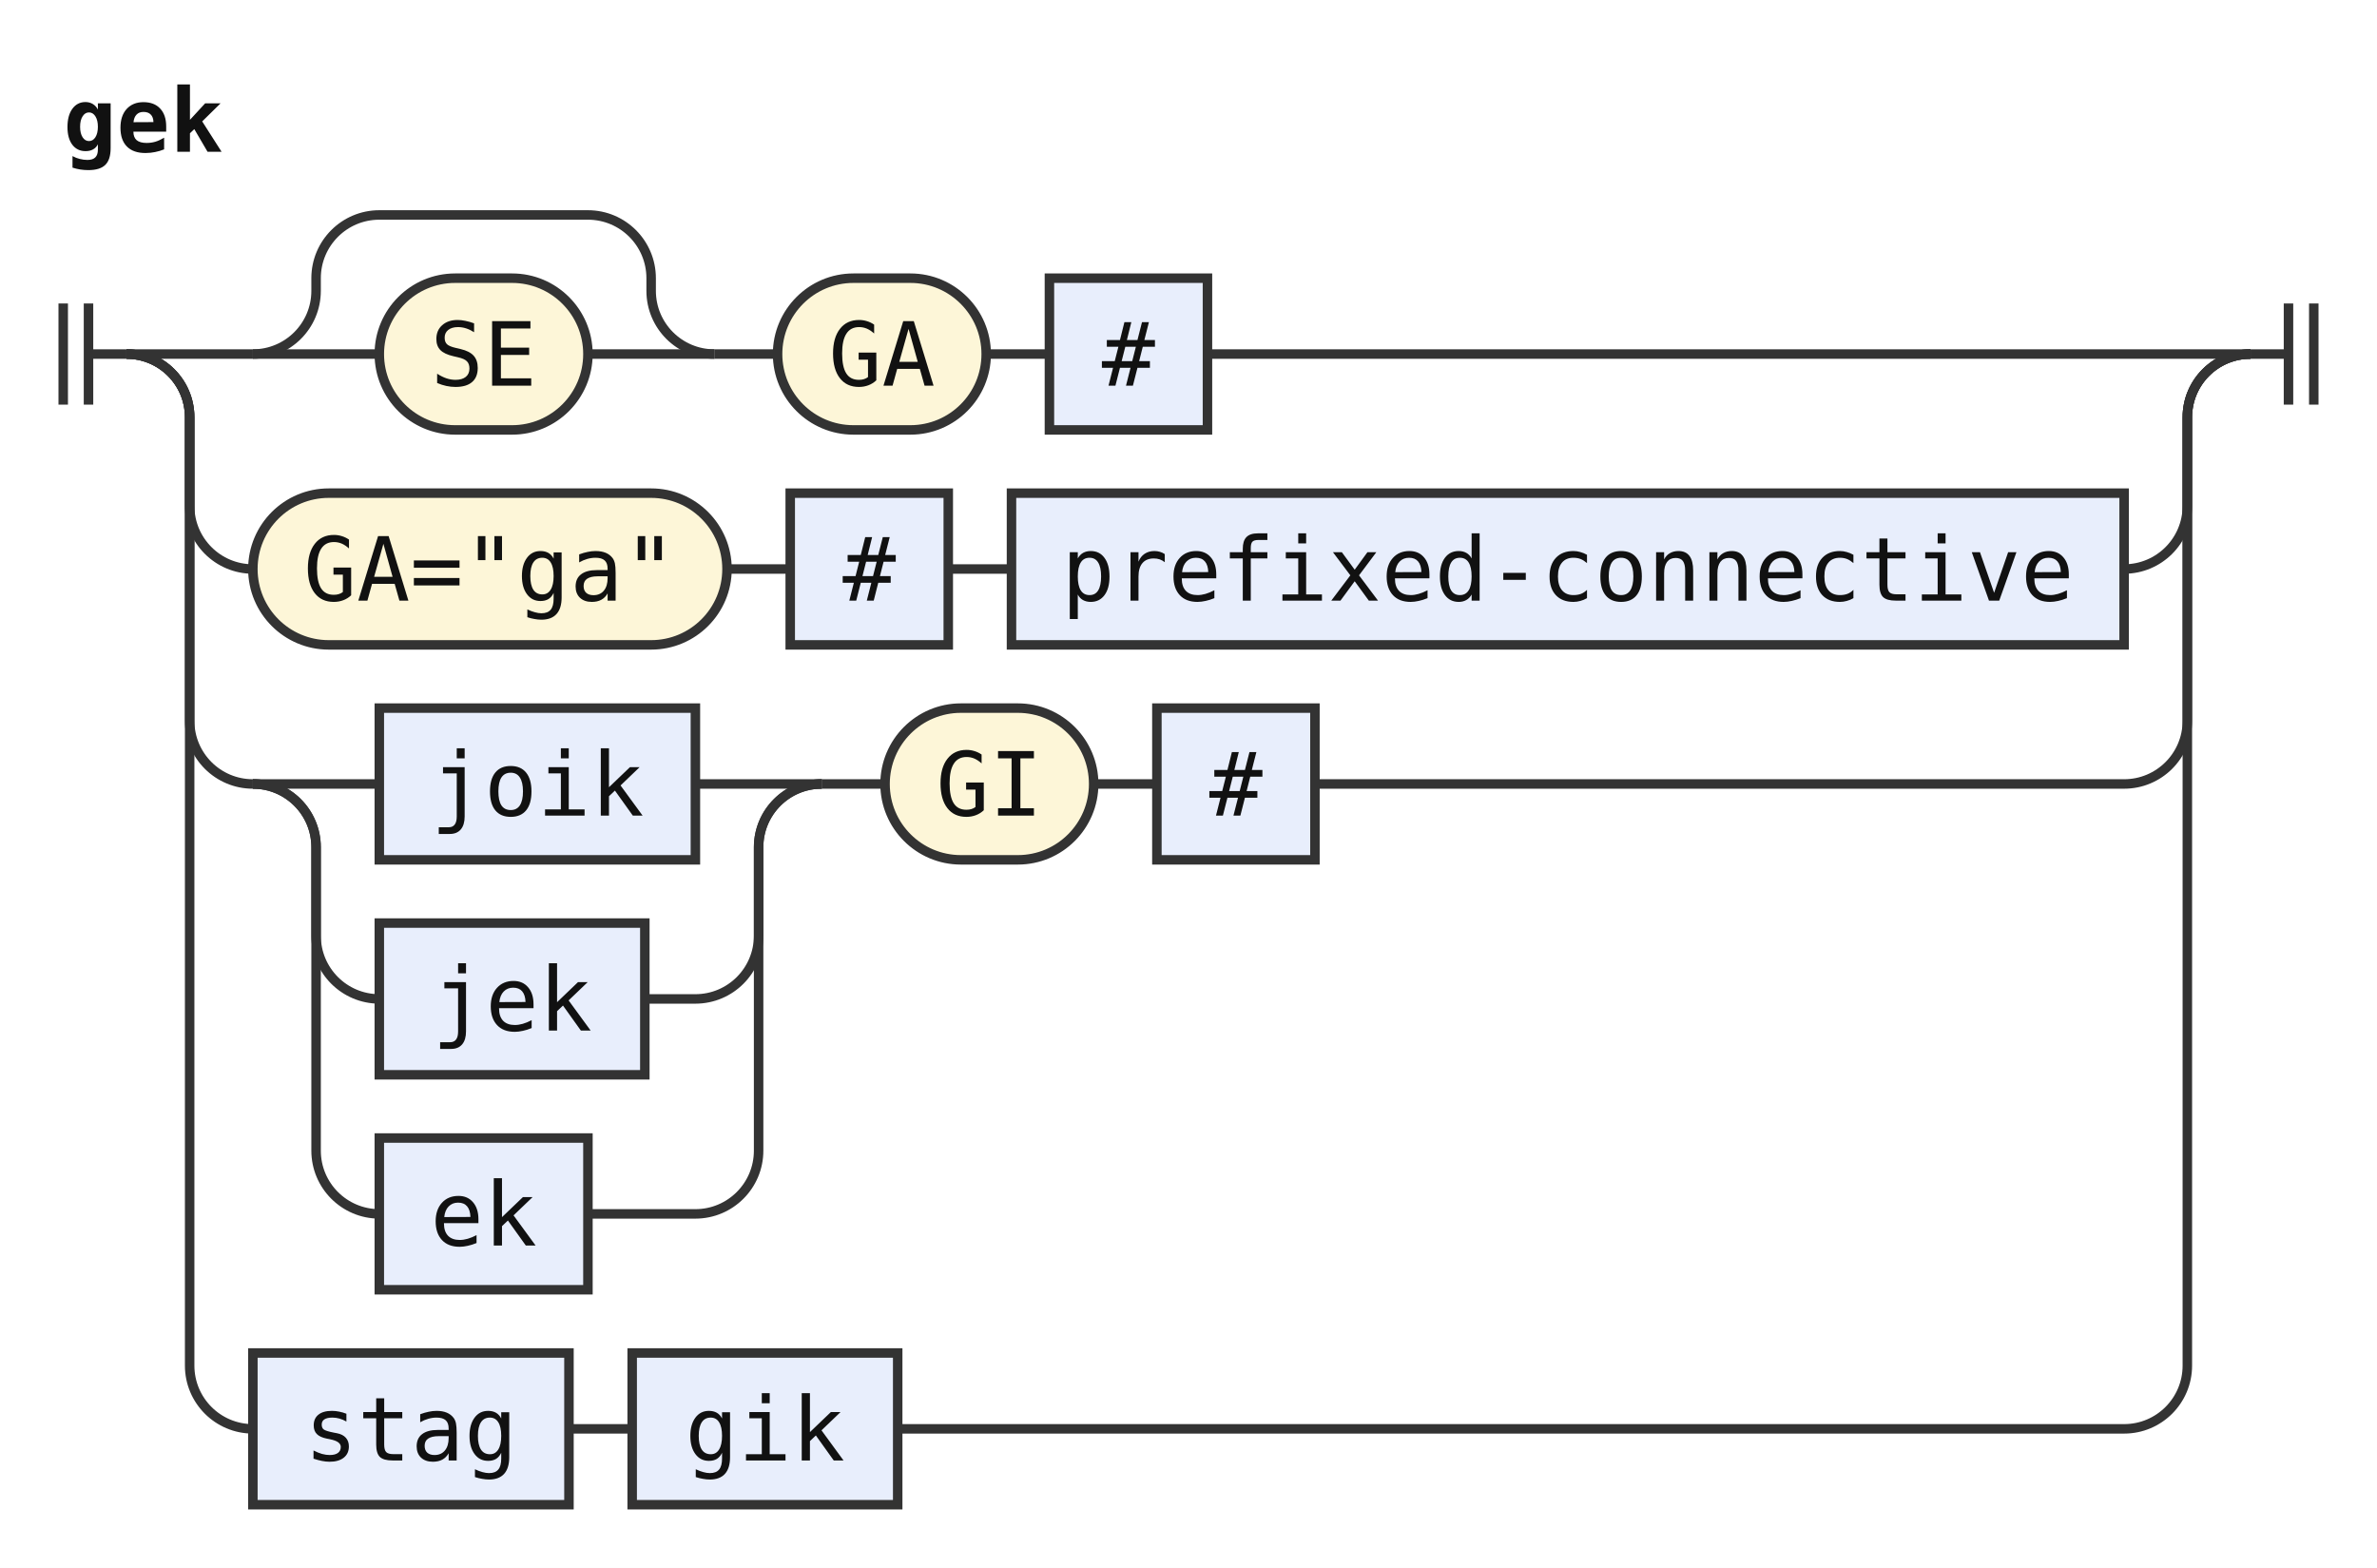
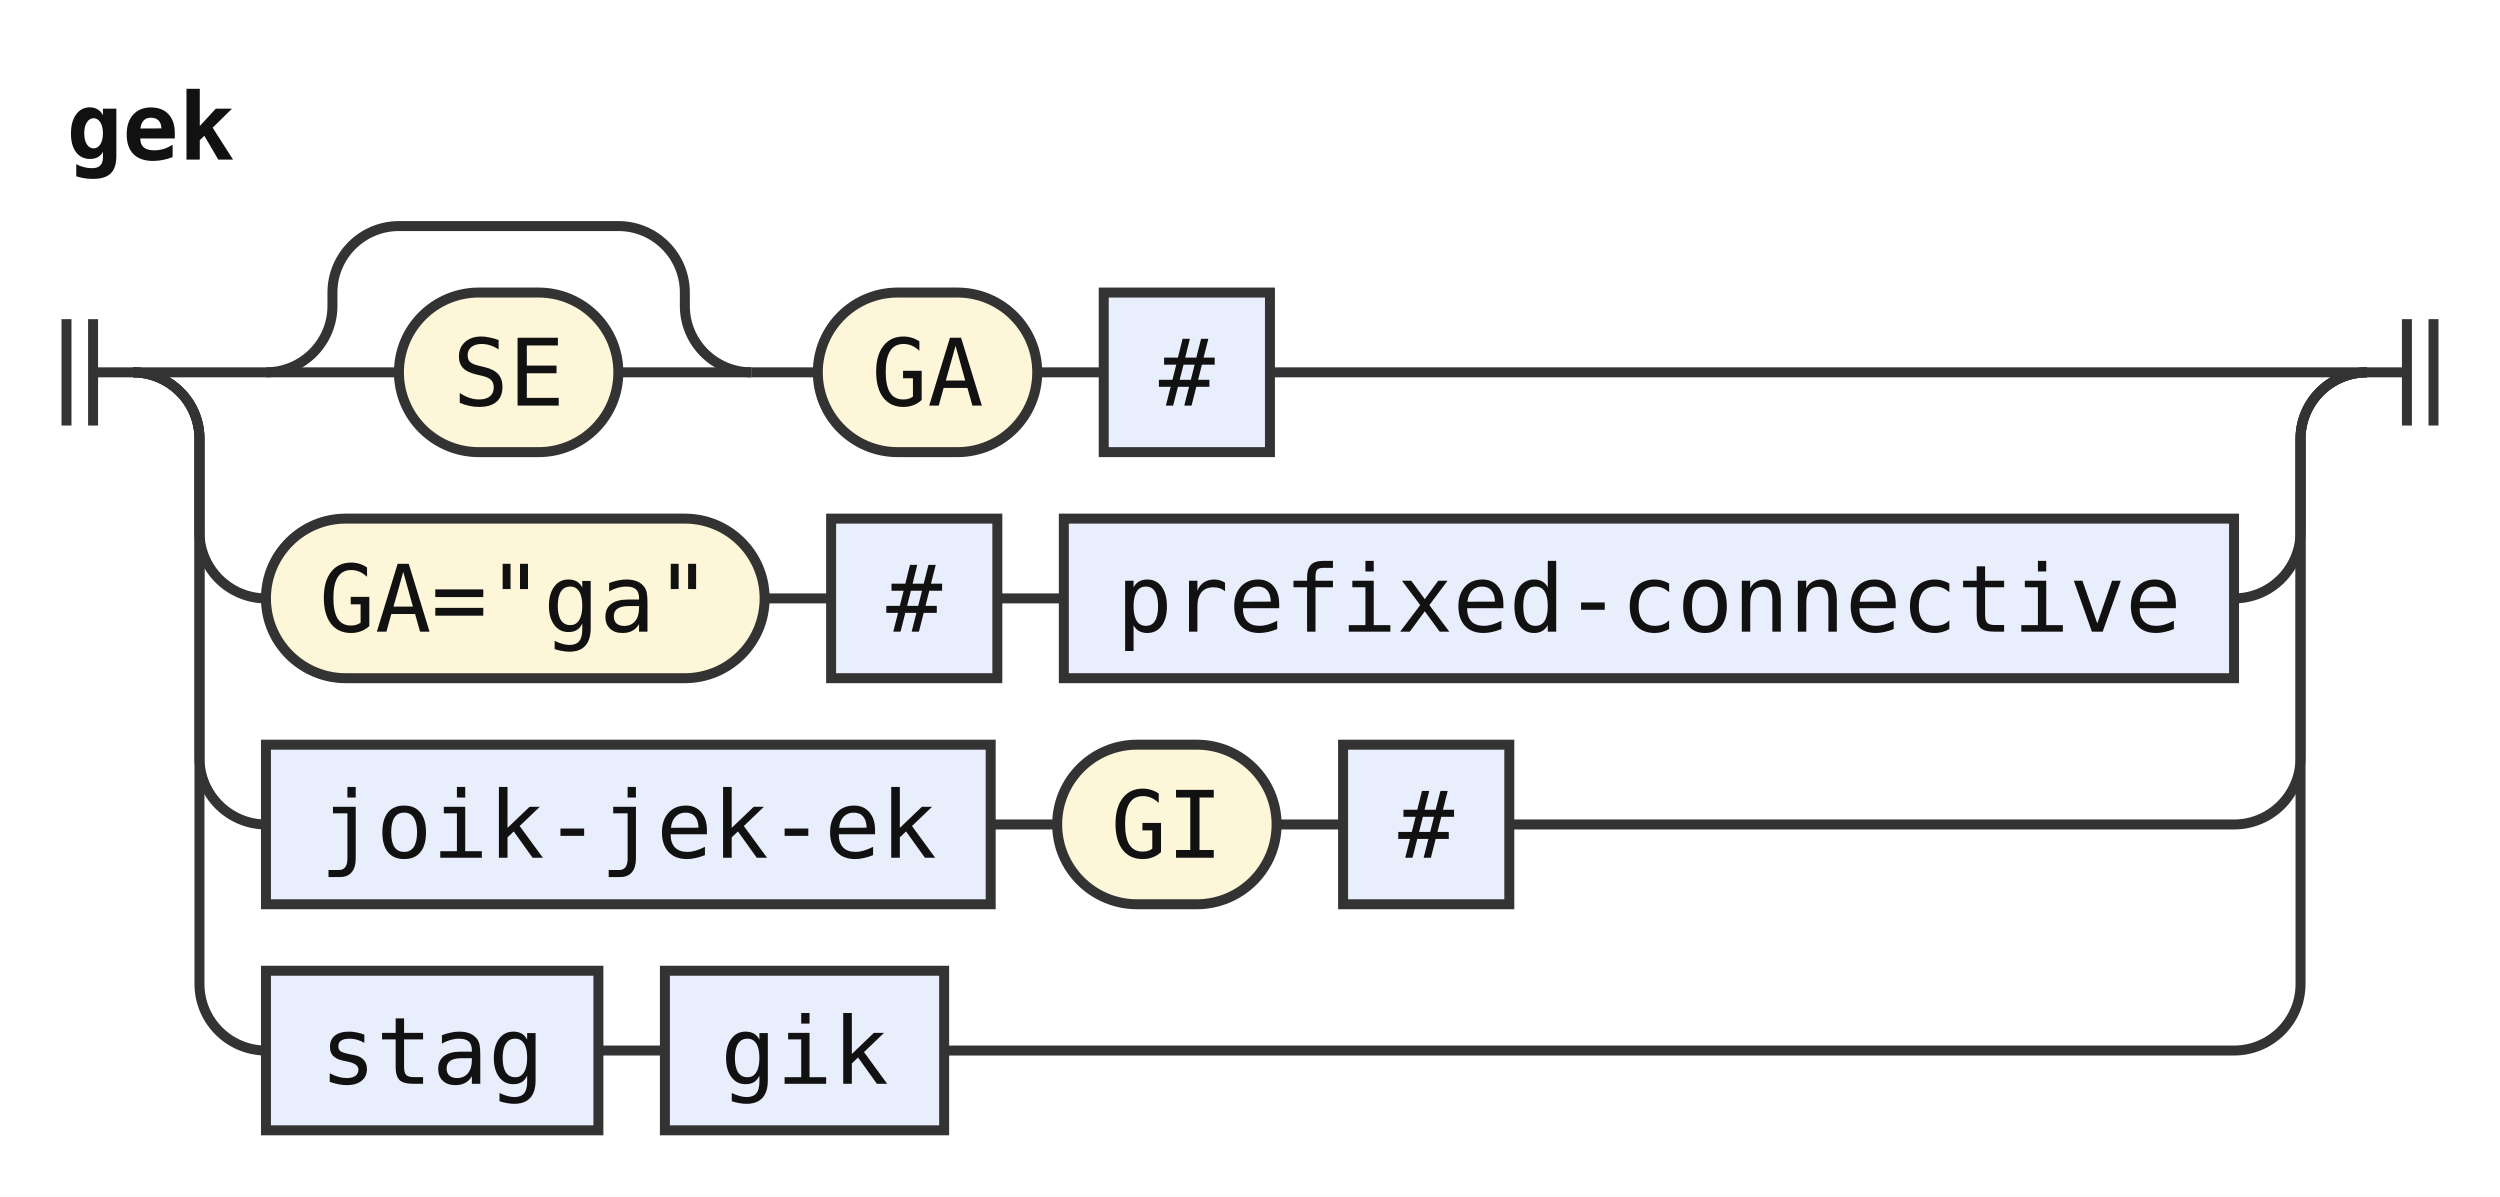
- <svg xmlns="http://www.w3.org/2000/svg" width="376" height="248" viewBox="0 0 376 248" role="img" aria-label="Railroad diagram of the rule gek">
+ <svg xmlns="http://www.w3.org/2000/svg" width="376" height="180" viewBox="0 0 376 180" role="img" aria-label="Railroad diagram of the rule gek">
  <style>path{fill:none;stroke:#333;stroke-width:1.5}.rule rect{fill:#e8eefc;stroke:#333;stroke-width:1.5}.terminal rect{fill:#fdf6d8;stroke:#333;stroke-width:1.5}text{font-family:ui-monospace,SFMono-Regular,Menlo,Consolas,"DejaVu Sans Mono","Liberation Mono",monospace;font-size:14px;fill:#111;text-anchor:middle}text.label{font-size:12px;font-style:italic;fill:#555;text-anchor:start}text.title{font-weight:bold;text-anchor:start}</style>
  <rect width="100%" height="100%" fill="#fff" />
  <text class="title" x="10" y="24" textLength="25.2" lengthAdjust="spacingAndGlyphs">gek</text>
  <path d="M10 48v16m4 -16v16M14 56h6" />
  <path d="M20 56h20" />
  <path d="M40 56h20" />
  <g class="terminal">
    <rect x="60" y="44" width="33" height="24" rx="12" />
    <text x="76.5" y="61" textLength="16.8" lengthAdjust="spacingAndGlyphs">SE</text>
  </g>
  <path d="M93 56H113" />
  <path d="M40 56a10 10 0 0 0 10 -10V44a10 10 0 0 1 10 -10H93a10 10 0 0 1 10 10V46a10 10 0 0 0 10 10" />
  <path d="M113 56h10" />
  <g class="terminal">
    <rect x="123" y="44" width="33" height="24" rx="12" />
    <text x="139.5" y="61" textLength="16.8" lengthAdjust="spacingAndGlyphs">GA</text>
  </g>
  <path d="M156 56h10" />
  <g class="rule">
    <rect x="166" y="44" width="25" height="24" rx="0" />
    <text x="178.5" y="61" textLength="8.4" lengthAdjust="spacingAndGlyphs">#</text>
  </g>
  <path d="M191 56H356" />
  <path d="M20 56a10 10 0 0 1 10 10V80a10 10 0 0 0 10 10" />
  <g class="terminal">
    <rect x="40" y="78" width="75" height="24" rx="12" />
    <text x="77.5" y="95" textLength="58.8" lengthAdjust="spacingAndGlyphs">GA="ga"</text>
  </g>
  <path d="M115 90h10" />
  <g class="rule">
    <rect x="125" y="78" width="25" height="24" rx="0" />
    <text x="137.5" y="95" textLength="8.4" lengthAdjust="spacingAndGlyphs">#</text>
  </g>
  <path d="M150 90h10" />
  <g class="rule">
    <rect x="160" y="78" width="176" height="24" rx="0" />
    <text x="248" y="95" textLength="159.6" lengthAdjust="spacingAndGlyphs">prefixed-connective</text>
  </g>
  <path d="M336 90H336a10 10 0 0 0 10 -10V66a10 10 0 0 1 10 -10" />
  <path d="M20 56a10 10 0 0 1 10 10V114a10 10 0 0 0 10 10" />
-   <path d="M40 124h20" />
  <g class="rule">
-     <rect x="60" y="112" width="50" height="24" rx="0" />
-     <text x="85" y="129" textLength="33.6" lengthAdjust="spacingAndGlyphs">joik</text>
+     <rect x="40" y="112" width="109" height="24" rx="0" />
+     <text x="94.5" y="129" textLength="92.4" lengthAdjust="spacingAndGlyphs">joik-jek-ek</text>
  </g>
-   <path d="M110 124H130" />
-   <path d="M40 124a10 10 0 0 1 10 10V148a10 10 0 0 0 10 10" />
+   <path d="M149 124h10" />
+   <g class="terminal">
+     <rect x="159" y="112" width="33" height="24" rx="12" />
+     <text x="175.5" y="129" textLength="16.8" lengthAdjust="spacingAndGlyphs">GI</text>
+   </g>
+   <path d="M192 124h10" />
  <g class="rule">
-     <rect x="60" y="146" width="42" height="24" rx="0" />
-     <text x="81" y="163" textLength="25.2" lengthAdjust="spacingAndGlyphs">jek</text>
+     <rect x="202" y="112" width="25" height="24" rx="0" />
+     <text x="214.5" y="129" textLength="8.4" lengthAdjust="spacingAndGlyphs">#</text>
  </g>
-   <path d="M102 158H110a10 10 0 0 0 10 -10V134a10 10 0 0 1 10 -10" />
-   <path d="M40 124a10 10 0 0 1 10 10V182a10 10 0 0 0 10 10" />
+   <path d="M227 124H336a10 10 0 0 0 10 -10V66a10 10 0 0 1 10 -10" />
+   <path d="M20 56a10 10 0 0 1 10 10V148a10 10 0 0 0 10 10" />
  <g class="rule">
-     <rect x="60" y="180" width="33" height="24" rx="0" />
-     <text x="76.5" y="197" textLength="16.8" lengthAdjust="spacingAndGlyphs">ek</text>
+     <rect x="40" y="146" width="50" height="24" rx="0" />
+     <text x="65" y="163" textLength="33.6" lengthAdjust="spacingAndGlyphs">stag</text>
  </g>
-   <path d="M93 192H110a10 10 0 0 0 10 -10V134a10 10 0 0 1 10 -10" />
-   <path d="M130 124h10" />
-   <g class="terminal">
-     <rect x="140" y="112" width="33" height="24" rx="12" />
-     <text x="156.5" y="129" textLength="16.8" lengthAdjust="spacingAndGlyphs">GI</text>
+   <path d="M90 158h10" />
+   <g class="rule">
+     <rect x="100" y="146" width="42" height="24" rx="0" />
+     <text x="121" y="163" textLength="25.2" lengthAdjust="spacingAndGlyphs">gik</text>
  </g>
-   <path d="M173 124h10" />
-   <g class="rule">
-     <rect x="183" y="112" width="25" height="24" rx="0" />
-     <text x="195.5" y="129" textLength="8.4" lengthAdjust="spacingAndGlyphs">#</text>
-   </g>
-   <path d="M208 124H336a10 10 0 0 0 10 -10V66a10 10 0 0 1 10 -10" />
-   <path d="M20 56a10 10 0 0 1 10 10V216a10 10 0 0 0 10 10" />
-   <g class="rule">
-     <rect x="40" y="214" width="50" height="24" rx="0" />
-     <text x="65" y="231" textLength="33.6" lengthAdjust="spacingAndGlyphs">stag</text>
-   </g>
-   <path d="M90 226h10" />
-   <g class="rule">
-     <rect x="100" y="214" width="42" height="24" rx="0" />
-     <text x="121" y="231" textLength="25.2" lengthAdjust="spacingAndGlyphs">gik</text>
-   </g>
-   <path d="M142 226H336a10 10 0 0 0 10 -10V66a10 10 0 0 1 10 -10" />
+   <path d="M142 158H336a10 10 0 0 0 10 -10V66a10 10 0 0 1 10 -10" />
  <path d="M356 56h6m0 -8v16m4 -16v16" />
</svg>
